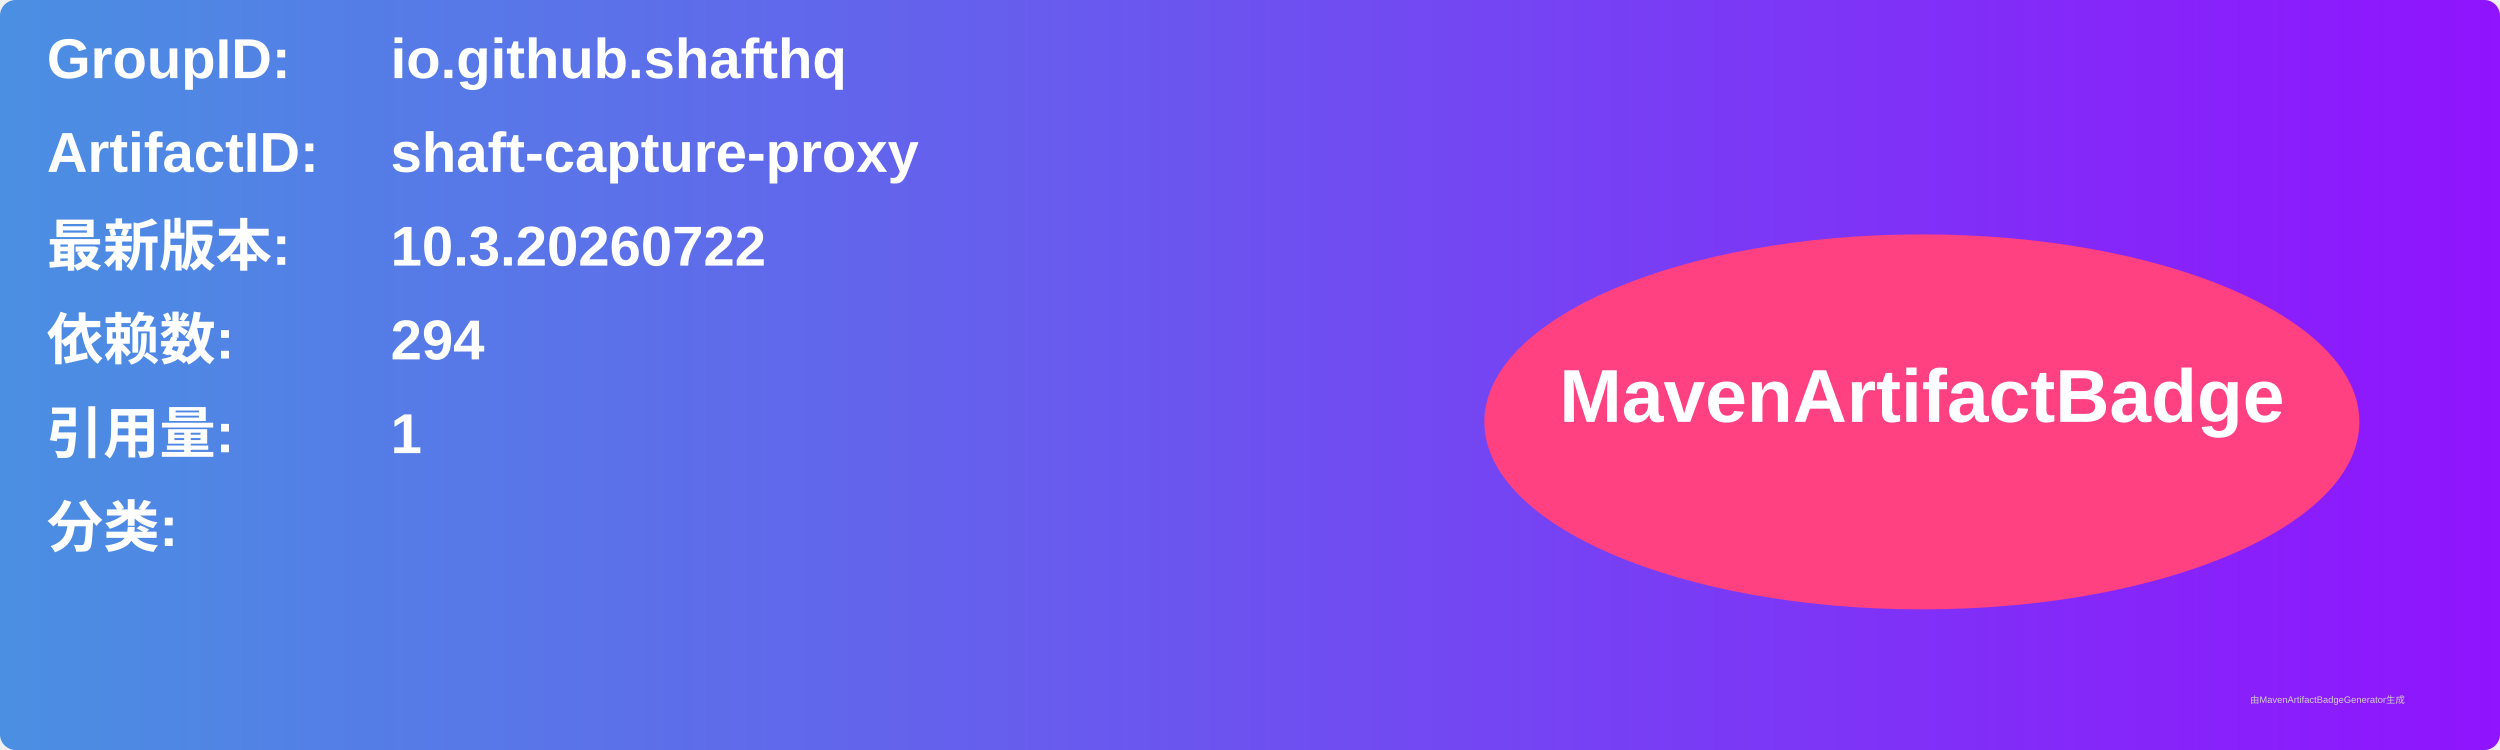
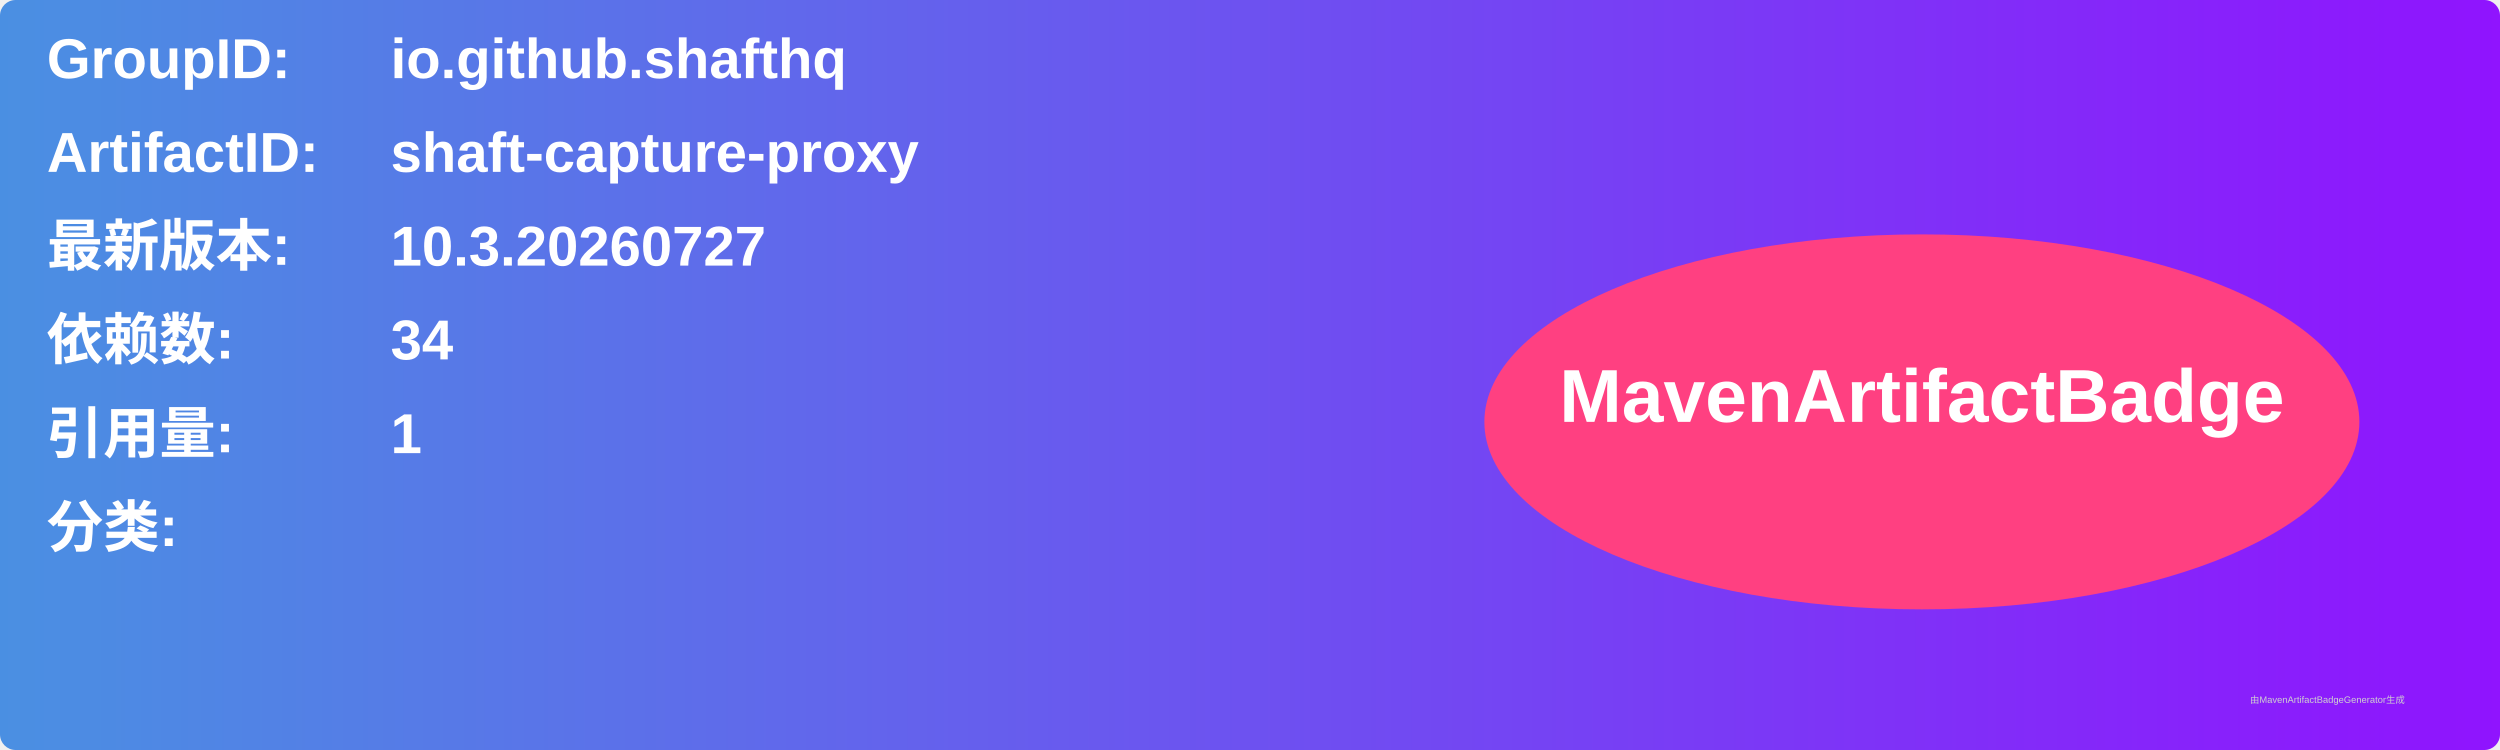
<svg xmlns="http://www.w3.org/2000/svg" width="800" height="240" viewBox="0 0 800 240">
  <linearGradient id="grad" x1="0%" y1="0%" x2="100%" y2="0%">
    <stop offset="0%" stop-color="#4a90e2" />
    <stop offset="100%" stop-color="#9013fe" />
  </linearGradient>
  <rect width="100%" height="100%" rx="5" ry="5" fill="url(#grad)" />
  <g transform="translate(15, 15)">
    <text x="0" y="10" font-family="Arial" font-size="18" fill="white" font-weight="bold" width="260">GroupID:</text>
    <text x="110" y="10" font-family="Arial" font-size="18" fill="white" font-weight="bold" width="460">io.github.shafthq</text>
    <text x="0" y="40" font-family="Arial" font-size="18" fill="white" font-weight="bold" width="260">ArtifactID:</text>
    <text x="110" y="40" font-family="Arial" font-size="18" fill="white" font-weight="bold" width="460">shaft-capture-proxy</text>
    <text x="0" y="70" font-family="Arial" font-size="18" fill="white" font-weight="bold">最新版本:</text>
    <text x="110" y="70" font-family="Arial" font-size="18" fill="white" font-weight="bold">
-       <tspan font-weight="bold">10.3.20260722</tspan>
+       <tspan font-weight="bold">10.3.20260727</tspan>
    </text>
    <text x="0" y="100" font-family="Arial" font-size="18" fill="white" font-weight="bold">依赖数: </text>
    <text x="110" y="100" font-family="Arial" font-size="18" fill="white">
-       <tspan font-weight="bold">294</tspan>
+       <tspan font-weight="bold">34</tspan>
    </text>
    <text x="0" y="130" font-family="Arial" font-size="18" fill="white" font-weight="bold">引用量: </text>
    <text x="110" y="130" font-family="Arial" font-size="18" fill="white">
      <tspan font-weight="bold">1</tspan>
    </text>
    <text x="0" y="160" font-family="Arial" font-size="18" fill="white" font-weight="bold">分类:</text>
    <text x="10" y="190" font-family="Arial" font-size="10" fill="white">
      <tspan font-weight="bold" />
    </text>
    <ellipse cx="600" cy="120" rx="140" ry="60" fill="#ff4081" />
    <text x="600" y="120" text-anchor="middle" font-family="Arial" font-size="24" fill="white" font-weight="bold">MavenArtifactBadge</text>
  </g>
  <text x="720" y="225" font-family="Arial" font-size="3" fill="#d0d0d0">由MavenArtifactBadgeGenerator生成</text>
</svg>
